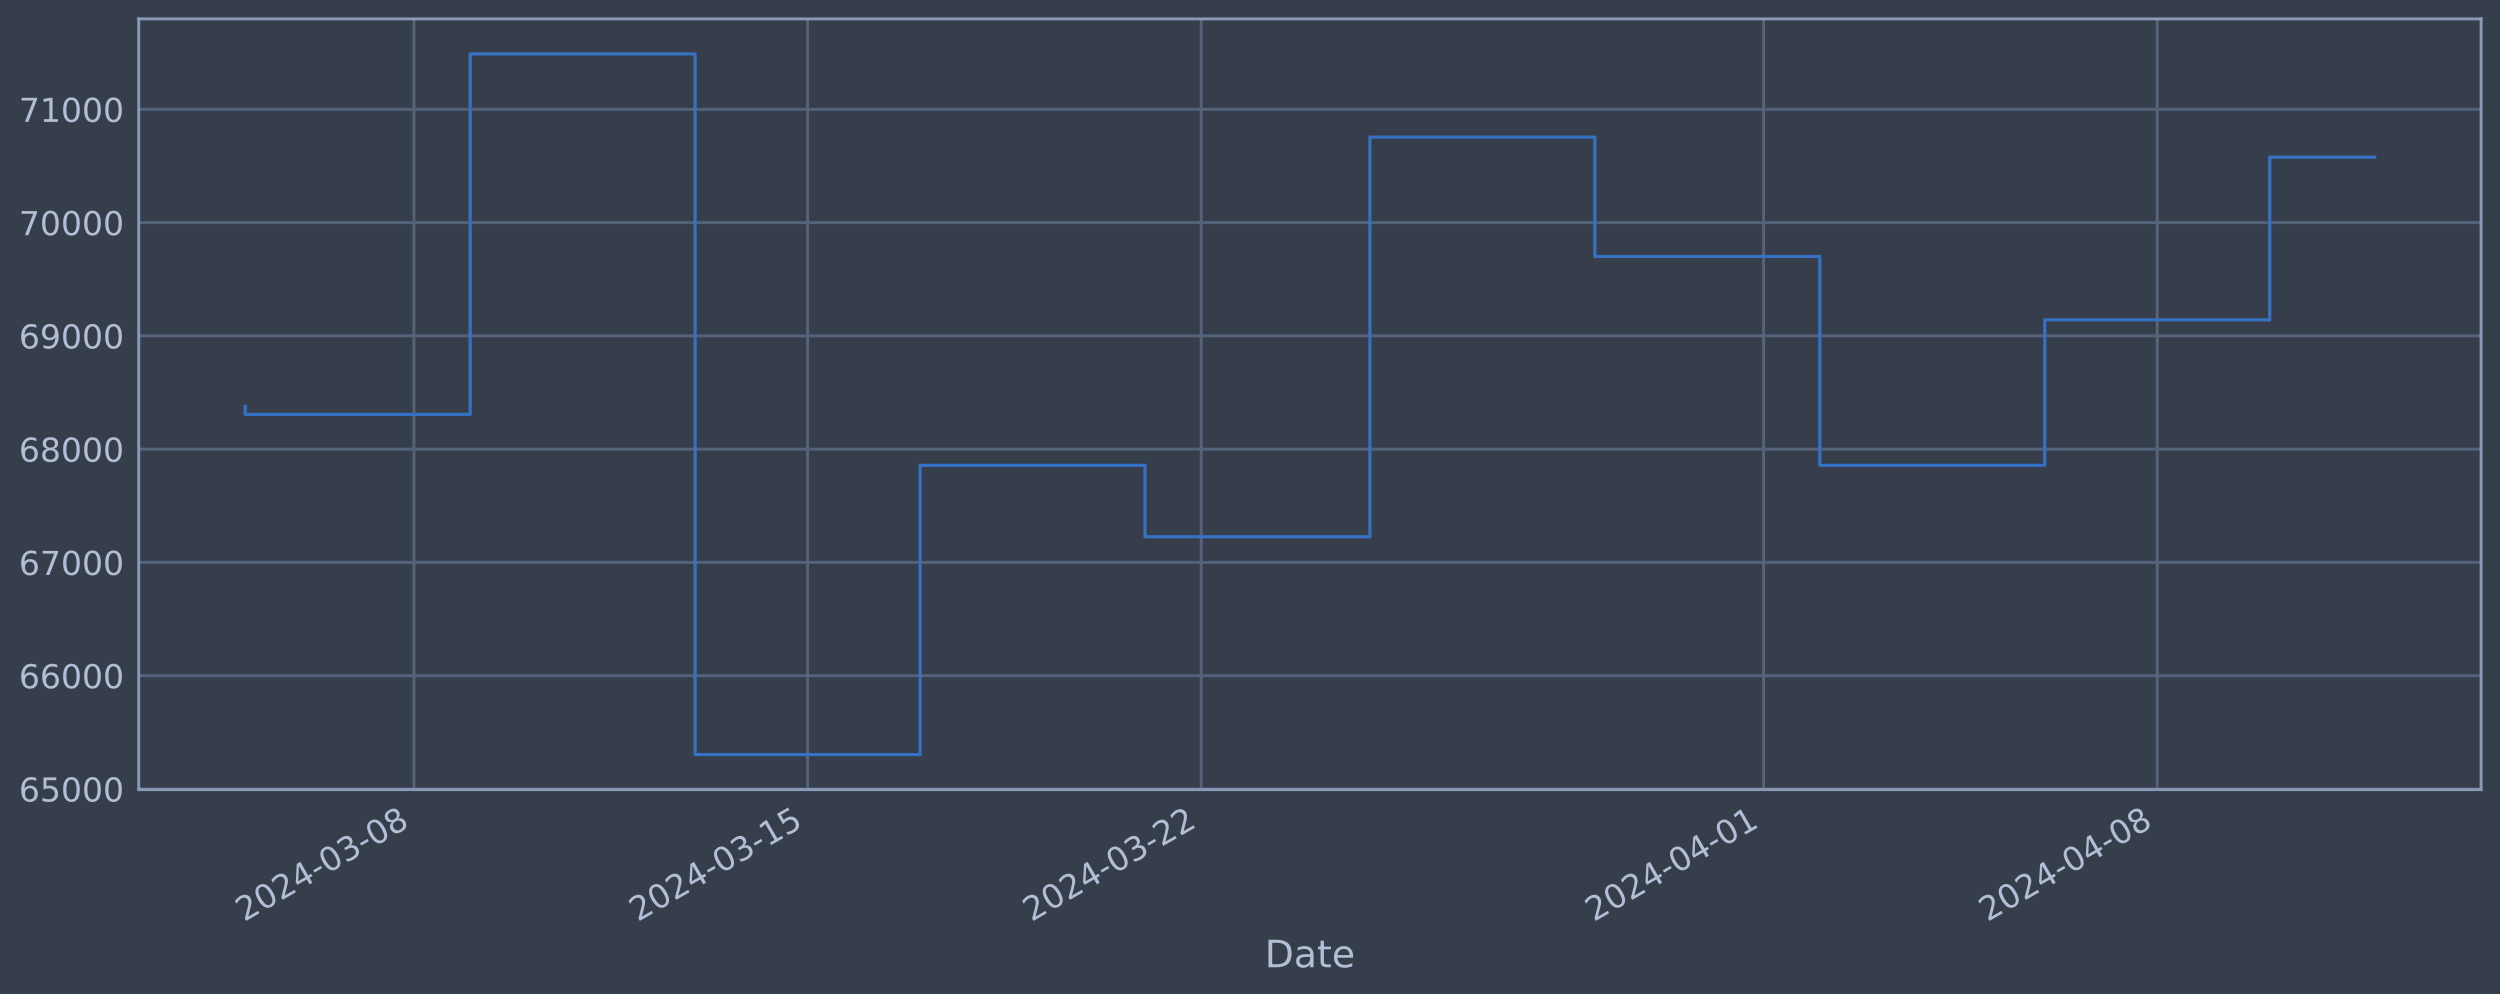
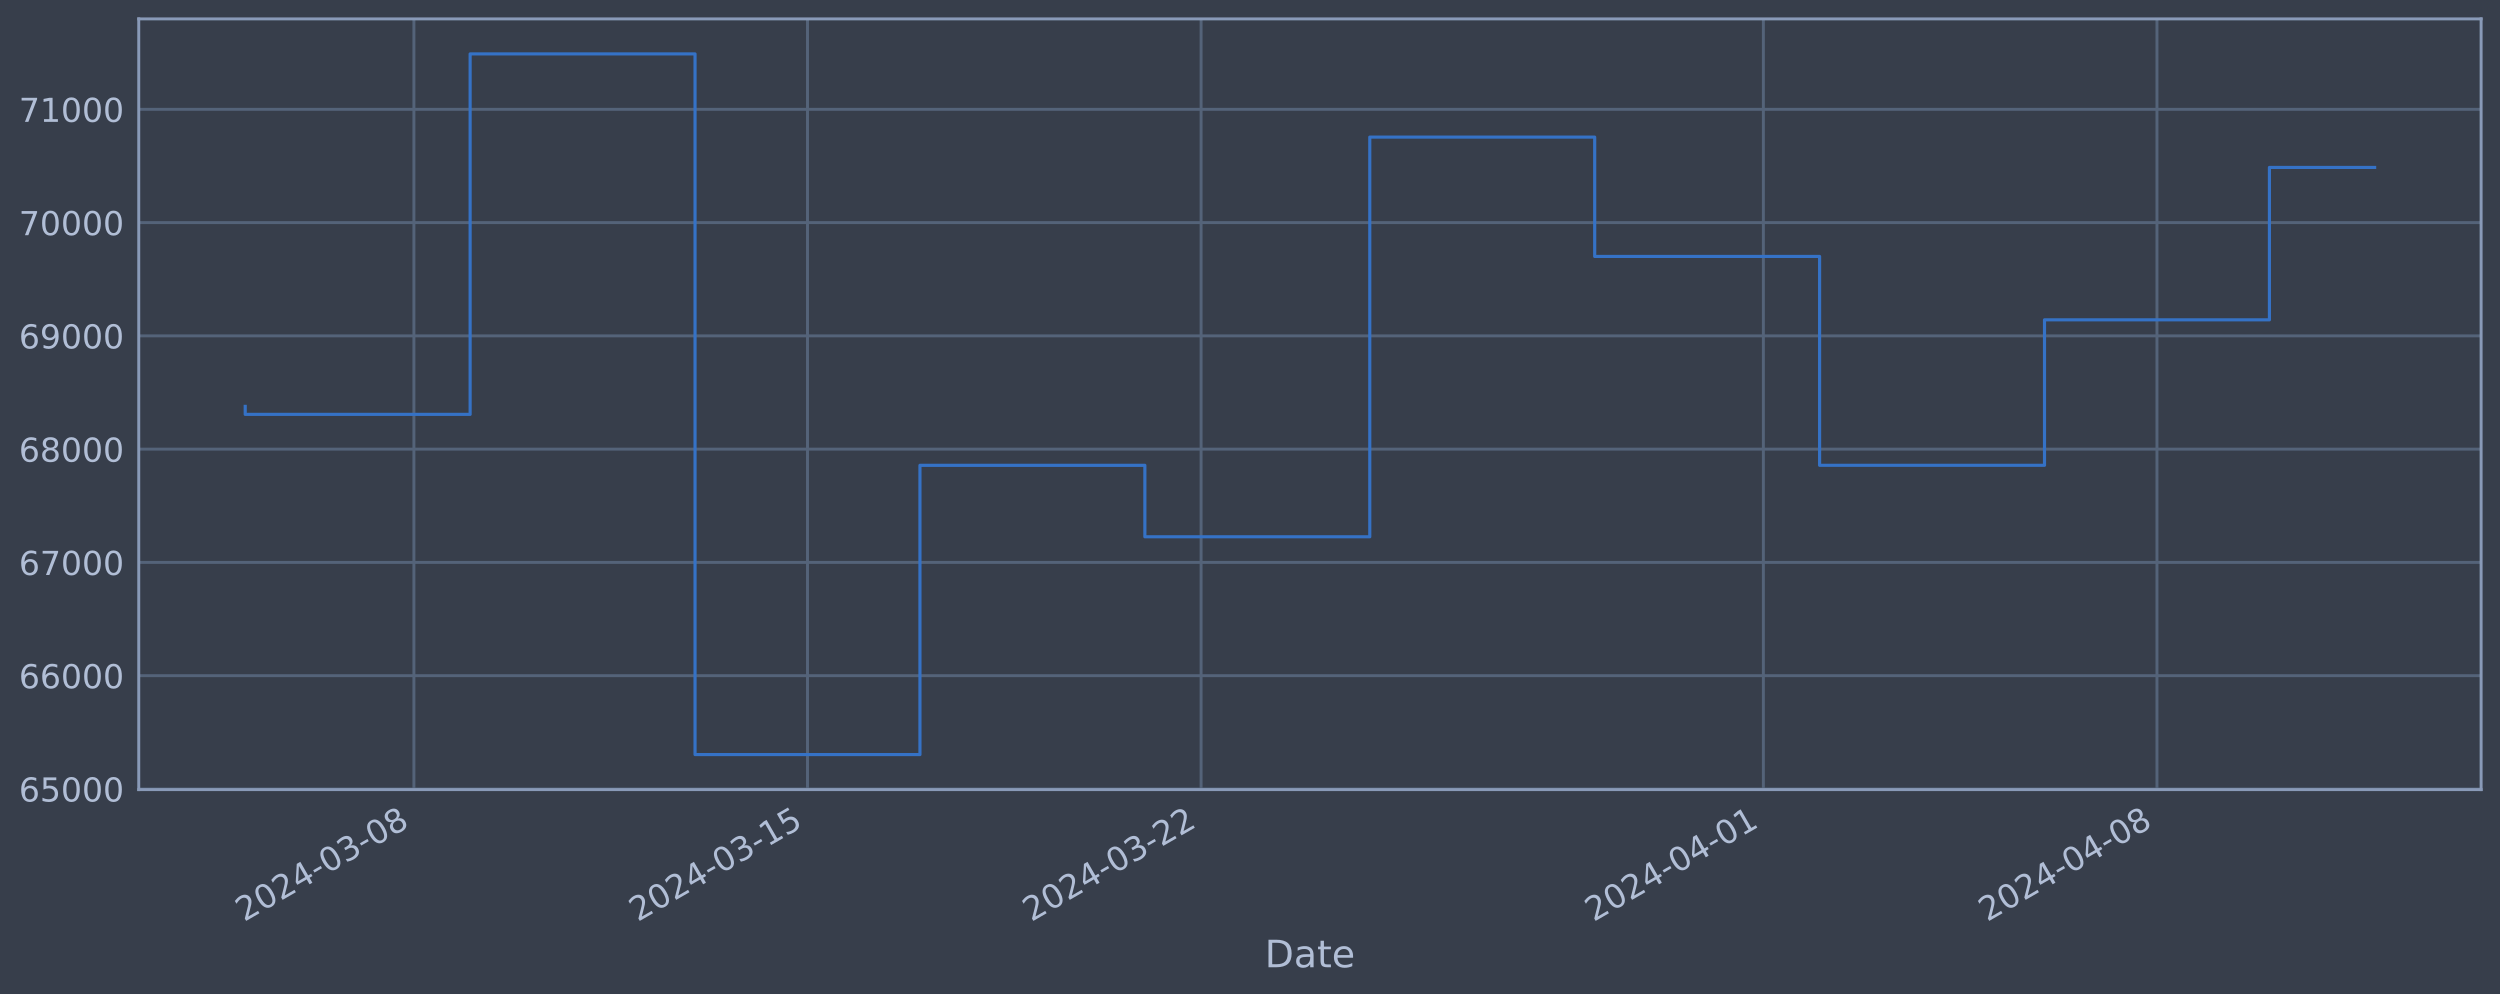
<svg xmlns="http://www.w3.org/2000/svg" xmlns:xlink="http://www.w3.org/1999/xlink" width="952.884pt" height="378.87pt" viewBox="0 0 952.884 378.87" version="1.1">
  <defs>
    <style type="text/css">*{stroke-linejoin: round; stroke-linecap: butt}</style>
  </defs>
  <g id="figure_1">
    <g id="patch_1">
      <path d="M 0 378.87  L 952.884 378.87  L 952.884 0  L 0 0  z " style="fill: #373e4b" />
    </g>
    <g id="axes_1">
      <g id="patch_2">
        <path d="M 52.884 300.96  L 945.684 300.96  L 945.684 7.2  L 52.884 7.2  z " style="fill: #373e4b" />
      </g>
      <g id="matplotlib.axis_1">
        <g id="xtick_1">
          <g id="line2d_1">
-             <path d="M 157.769 300.96  L 157.769 7.2  " clip-path="url(#p49e7f16c71)" style="fill: none; stroke: #546379; stroke-width: 1.12; stroke-linecap: square" />
+             <path d="M 157.76 300.96  L 157.76 7.2  " clip-path="url(#pd2f8dda997)" style="fill: none; stroke: #546379; stroke-width: 1.12; stroke-linecap: square" />
          </g>
          <g id="line2d_2" />
          <g id="text_1">
-             <g style="fill: #b1bed6" transform="translate(93.04336 351.4642) rotate(-30) scale(0.126 -0.126)">
+             <g style="fill: #b1bed6" transform="translate(93.03432 351.4642) rotate(-30) scale(0.126 -0.126)">
              <defs>
                <path id="DejaVuSans-32" d="M 1228 531  L 3431 531  L 3431 0  L 469 0  L 469 531  Q 828 903 1448 1529  Q 2069 2156 2228 2338  Q 2531 2678 2651 2914  Q 2772 3150 2772 3378  Q 2772 3750 2511 3984  Q 2250 4219 1831 4219  Q 1534 4219 1204 4116  Q 875 4013 500 3803  L 500 4441  Q 881 4594 1212 4672  Q 1544 4750 1819 4750  Q 2544 4750 2975 4387  Q 3406 4025 3406 3419  Q 3406 3131 3298 2873  Q 3191 2616 2906 2266  Q 2828 2175 2409 1742  Q 1991 1309 1228 531  z " transform="scale(0.015625)" />
                <path id="DejaVuSans-30" d="M 2034 4250  Q 1547 4250 1301 3770  Q 1056 3291 1056 2328  Q 1056 1369 1301 889  Q 1547 409 2034 409  Q 2525 409 2770 889  Q 3016 1369 3016 2328  Q 3016 3291 2770 3770  Q 2525 4250 2034 4250  z M 2034 4750  Q 2819 4750 3233 4129  Q 3647 3509 3647 2328  Q 3647 1150 3233 529  Q 2819 -91 2034 -91  Q 1250 -91 836 529  Q 422 1150 422 2328  Q 422 3509 836 4129  Q 1250 4750 2034 4750  z " transform="scale(0.015625)" />
                <path id="DejaVuSans-34" d="M 2419 4116  L 825 1625  L 2419 1625  L 2419 4116  z M 2253 4666  L 3047 4666  L 3047 1625  L 3713 1625  L 3713 1100  L 3047 1100  L 3047 0  L 2419 0  L 2419 1100  L 313 1100  L 313 1709  L 2253 4666  z " transform="scale(0.015625)" />
                <path id="DejaVuSans-2d" d="M 313 2009  L 1997 2009  L 1997 1497  L 313 1497  L 313 2009  z " transform="scale(0.015625)" />
                <path id="DejaVuSans-33" d="M 2597 2516  Q 3050 2419 3304 2112  Q 3559 1806 3559 1356  Q 3559 666 3084 287  Q 2609 -91 1734 -91  Q 1441 -91 1130 -33  Q 819 25 488 141  L 488 750  Q 750 597 1062 519  Q 1375 441 1716 441  Q 2309 441 2620 675  Q 2931 909 2931 1356  Q 2931 1769 2642 2001  Q 2353 2234 1838 2234  L 1294 2234  L 1294 2753  L 1863 2753  Q 2328 2753 2575 2939  Q 2822 3125 2822 3475  Q 2822 3834 2567 4026  Q 2313 4219 1838 4219  Q 1578 4219 1281 4162  Q 984 4106 628 3988  L 628 4550  Q 988 4650 1302 4700  Q 1616 4750 1894 4750  Q 2613 4750 3031 4423  Q 3450 4097 3450 3541  Q 3450 3153 3228 2886  Q 3006 2619 2597 2516  z " transform="scale(0.015625)" />
                <path id="DejaVuSans-38" d="M 2034 2216  Q 1584 2216 1326 1975  Q 1069 1734 1069 1313  Q 1069 891 1326 650  Q 1584 409 2034 409  Q 2484 409 2743 651  Q 3003 894 3003 1313  Q 3003 1734 2745 1975  Q 2488 2216 2034 2216  z M 1403 2484  Q 997 2584 770 2862  Q 544 3141 544 3541  Q 544 4100 942 4425  Q 1341 4750 2034 4750  Q 2731 4750 3128 4425  Q 3525 4100 3525 3541  Q 3525 3141 3298 2862  Q 3072 2584 2669 2484  Q 3125 2378 3379 2068  Q 3634 1759 3634 1313  Q 3634 634 3220 271  Q 2806 -91 2034 -91  Q 1263 -91 848 271  Q 434 634 434 1313  Q 434 1759 690 2068  Q 947 2378 1403 2484  z M 1172 3481  Q 1172 3119 1398 2916  Q 1625 2713 2034 2713  Q 2441 2713 2670 2916  Q 2900 3119 2900 3481  Q 2900 3844 2670 4047  Q 2441 4250 2034 4250  Q 1625 4250 1398 4047  Q 1172 3844 1172 3481  z " transform="scale(0.015625)" />
              </defs>
              <use xlink:href="#DejaVuSans-32" />
              <use xlink:href="#DejaVuSans-30" x="63.623" />
              <use xlink:href="#DejaVuSans-32" x="127.246" />
              <use xlink:href="#DejaVuSans-34" x="190.869" />
              <use xlink:href="#DejaVuSans-2d" x="254.492" />
              <use xlink:href="#DejaVuSans-30" x="290.576" />
              <use xlink:href="#DejaVuSans-33" x="354.199" />
              <use xlink:href="#DejaVuSans-2d" x="417.822" />
              <use xlink:href="#DejaVuSans-30" x="453.906" />
              <use xlink:href="#DejaVuSans-38" x="517.529" />
            </g>
          </g>
        </g>
        <g id="xtick_2">
          <g id="line2d_3">
-             <path d="M 307.81 300.96  L 307.81 7.2  " clip-path="url(#p49e7f16c71)" style="fill: none; stroke: #546379; stroke-width: 1.12; stroke-linecap: square" />
+             <path d="M 307.78 300.96  L 307.78 7.2  " clip-path="url(#pd2f8dda997)" style="fill: none; stroke: #546379; stroke-width: 1.12; stroke-linecap: square" />
          </g>
          <g id="line2d_4" />
          <g id="text_2">
-             <g style="fill: #b1bed6" transform="translate(243.0844 351.4642) rotate(-30) scale(0.126 -0.126)">
+             <g style="fill: #b1bed6" transform="translate(243.0542 351.4642) rotate(-30) scale(0.126 -0.126)">
              <defs>
                <path id="DejaVuSans-31" d="M 794 531  L 1825 531  L 1825 4091  L 703 3866  L 703 4441  L 1819 4666  L 2450 4666  L 2450 531  L 3481 531  L 3481 0  L 794 0  L 794 531  z " transform="scale(0.015625)" />
                <path id="DejaVuSans-35" d="M 691 4666  L 3169 4666  L 3169 4134  L 1269 4134  L 1269 2991  Q 1406 3038 1543 3061  Q 1681 3084 1819 3084  Q 2600 3084 3056 2656  Q 3513 2228 3513 1497  Q 3513 744 3044 326  Q 2575 -91 1722 -91  Q 1428 -91 1123 -41  Q 819 9 494 109  L 494 744  Q 775 591 1075 516  Q 1375 441 1709 441  Q 2250 441 2565 725  Q 2881 1009 2881 1497  Q 2881 1984 2565 2268  Q 2250 2553 1709 2553  Q 1456 2553 1204 2497  Q 953 2441 691 2322  L 691 4666  z " transform="scale(0.015625)" />
              </defs>
              <use xlink:href="#DejaVuSans-32" />
              <use xlink:href="#DejaVuSans-30" x="63.623" />
              <use xlink:href="#DejaVuSans-32" x="127.246" />
              <use xlink:href="#DejaVuSans-34" x="190.869" />
              <use xlink:href="#DejaVuSans-2d" x="254.492" />
              <use xlink:href="#DejaVuSans-30" x="290.576" />
              <use xlink:href="#DejaVuSans-33" x="354.199" />
              <use xlink:href="#DejaVuSans-2d" x="417.822" />
              <use xlink:href="#DejaVuSans-31" x="453.906" />
              <use xlink:href="#DejaVuSans-35" x="517.529" />
            </g>
          </g>
        </g>
        <g id="xtick_3">
          <g id="line2d_5">
-             <path d="M 457.851 300.96  L 457.851 7.2  " clip-path="url(#p49e7f16c71)" style="fill: none; stroke: #546379; stroke-width: 1.12; stroke-linecap: square" />
+             <path d="M 457.8 300.96  L 457.8 7.2  " clip-path="url(#pd2f8dda997)" style="fill: none; stroke: #546379; stroke-width: 1.12; stroke-linecap: square" />
          </g>
          <g id="line2d_6" />
          <g id="text_3">
-             <g style="fill: #b1bed6" transform="translate(393.1254 351.4642) rotate(-30) scale(0.126 -0.126)">
+             <g style="fill: #b1bed6" transform="translate(393.0742 351.4642) rotate(-30) scale(0.126 -0.126)">
              <use xlink:href="#DejaVuSans-32" />
              <use xlink:href="#DejaVuSans-30" x="63.623" />
              <use xlink:href="#DejaVuSans-32" x="127.246" />
              <use xlink:href="#DejaVuSans-34" x="190.869" />
              <use xlink:href="#DejaVuSans-2d" x="254.492" />
              <use xlink:href="#DejaVuSans-30" x="290.576" />
              <use xlink:href="#DejaVuSans-33" x="354.199" />
              <use xlink:href="#DejaVuSans-2d" x="417.822" />
              <use xlink:href="#DejaVuSans-32" x="453.906" />
              <use xlink:href="#DejaVuSans-32" x="517.529" />
            </g>
          </g>
        </g>
        <g id="xtick_4">
          <g id="line2d_7">
-             <path d="M 672.195 300.96  L 672.195 7.2  " clip-path="url(#p49e7f16c71)" style="fill: none; stroke: #546379; stroke-width: 1.12; stroke-linecap: square" />
+             <path d="M 672.114 300.96  L 672.114 7.2  " clip-path="url(#pd2f8dda997)" style="fill: none; stroke: #546379; stroke-width: 1.12; stroke-linecap: square" />
          </g>
          <g id="line2d_8" />
          <g id="text_4">
-             <g style="fill: #b1bed6" transform="translate(607.4697 351.4642) rotate(-30) scale(0.126 -0.126)">
+             <g style="fill: #b1bed6" transform="translate(607.3884 351.4642) rotate(-30) scale(0.126 -0.126)">
              <use xlink:href="#DejaVuSans-32" />
              <use xlink:href="#DejaVuSans-30" x="63.623" />
              <use xlink:href="#DejaVuSans-32" x="127.246" />
              <use xlink:href="#DejaVuSans-34" x="190.869" />
              <use xlink:href="#DejaVuSans-2d" x="254.492" />
              <use xlink:href="#DejaVuSans-30" x="290.576" />
              <use xlink:href="#DejaVuSans-34" x="354.199" />
              <use xlink:href="#DejaVuSans-2d" x="417.822" />
              <use xlink:href="#DejaVuSans-30" x="453.906" />
              <use xlink:href="#DejaVuSans-31" x="517.529" />
            </g>
          </g>
        </g>
        <g id="xtick_5">
          <g id="line2d_9">
-             <path d="M 822.236 300.96  L 822.236 7.2  " clip-path="url(#p49e7f16c71)" style="fill: none; stroke: #546379; stroke-width: 1.12; stroke-linecap: square" />
+             <path d="M 822.134 300.96  L 822.134 7.2  " clip-path="url(#pd2f8dda997)" style="fill: none; stroke: #546379; stroke-width: 1.12; stroke-linecap: square" />
          </g>
          <g id="line2d_10" />
          <g id="text_5">
-             <g style="fill: #b1bed6" transform="translate(757.5108 351.4642) rotate(-30) scale(0.126 -0.126)">
+             <g style="fill: #b1bed6" transform="translate(757.4083 351.4642) rotate(-30) scale(0.126 -0.126)">
              <use xlink:href="#DejaVuSans-32" />
              <use xlink:href="#DejaVuSans-30" x="63.623" />
              <use xlink:href="#DejaVuSans-32" x="127.246" />
              <use xlink:href="#DejaVuSans-34" x="190.869" />
              <use xlink:href="#DejaVuSans-2d" x="254.492" />
              <use xlink:href="#DejaVuSans-30" x="290.576" />
              <use xlink:href="#DejaVuSans-34" x="354.199" />
              <use xlink:href="#DejaVuSans-2d" x="417.822" />
              <use xlink:href="#DejaVuSans-30" x="453.906" />
              <use xlink:href="#DejaVuSans-38" x="517.529" />
            </g>
          </g>
        </g>
        <g id="text_6">
          <g style="fill: #b1bed6" transform="translate(482.0746 368.6753) scale(0.144 -0.144)">
            <defs>
              <path id="DejaVuSans-44" d="M 1259 4147  L 1259 519  L 2022 519  Q 2988 519 3436 956  Q 3884 1394 3884 2338  Q 3884 3275 3436 3711  Q 2988 4147 2022 4147  L 1259 4147  z M 628 4666  L 1925 4666  Q 3281 4666 3915 4102  Q 4550 3538 4550 2338  Q 4550 1131 3912 565  Q 3275 0 1925 0  L 628 0  L 628 4666  z " transform="scale(0.015625)" />
              <path id="DejaVuSans-61" d="M 2194 1759  Q 1497 1759 1228 1600  Q 959 1441 959 1056  Q 959 750 1161 570  Q 1363 391 1709 391  Q 2188 391 2477 730  Q 2766 1069 2766 1631  L 2766 1759  L 2194 1759  z M 3341 1997  L 3341 0  L 2766 0  L 2766 531  Q 2569 213 2275 61  Q 1981 -91 1556 -91  Q 1019 -91 701 211  Q 384 513 384 1019  Q 384 1609 779 1909  Q 1175 2209 1959 2209  L 2766 2209  L 2766 2266  Q 2766 2663 2505 2880  Q 2244 3097 1772 3097  Q 1472 3097 1187 3025  Q 903 2953 641 2809  L 641 3341  Q 956 3463 1253 3523  Q 1550 3584 1831 3584  Q 2591 3584 2966 3190  Q 3341 2797 3341 1997  z " transform="scale(0.015625)" />
              <path id="DejaVuSans-74" d="M 1172 4494  L 1172 3500  L 2356 3500  L 2356 3053  L 1172 3053  L 1172 1153  Q 1172 725 1289 603  Q 1406 481 1766 481  L 2356 481  L 2356 0  L 1766 0  Q 1100 0 847 248  Q 594 497 594 1153  L 594 3053  L 172 3053  L 172 3500  L 594 3500  L 594 4494  L 1172 4494  z " transform="scale(0.015625)" />
              <path id="DejaVuSans-65" d="M 3597 1894  L 3597 1613  L 953 1613  Q 991 1019 1311 708  Q 1631 397 2203 397  Q 2534 397 2845 478  Q 3156 559 3463 722  L 3463 178  Q 3153 47 2828 -22  Q 2503 -91 2169 -91  Q 1331 -91 842 396  Q 353 884 353 1716  Q 353 2575 817 3079  Q 1281 3584 2069 3584  Q 2775 3584 3186 3129  Q 3597 2675 3597 1894  z M 3022 2063  Q 3016 2534 2758 2815  Q 2500 3097 2075 3097  Q 1594 3097 1305 2825  Q 1016 2553 972 2059  L 3022 2063  z " transform="scale(0.015625)" />
            </defs>
            <use xlink:href="#DejaVuSans-44" />
            <use xlink:href="#DejaVuSans-61" x="77.002" />
            <use xlink:href="#DejaVuSans-74" x="138.281" />
            <use xlink:href="#DejaVuSans-65" x="177.49" />
          </g>
        </g>
      </g>
      <g id="matplotlib.axis_2">
        <g id="ytick_1">
          <g id="line2d_11">
-             <path d="M 52.884 300.718  L 945.684 300.718  " clip-path="url(#p49e7f16c71)" style="fill: none; stroke: #546379; stroke-width: 1.12; stroke-linecap: square" />
+             <path d="M 52.884 300.718  L 945.684 300.718  " clip-path="url(#pd2f8dda997)" style="fill: none; stroke: #546379; stroke-width: 1.12; stroke-linecap: square" />
          </g>
          <g id="line2d_12" />
          <g id="text_7">
            <g style="fill: #b1bed6" transform="translate(7.2 305.5049) scale(0.126 -0.126)">
              <defs>
                <path id="DejaVuSans-36" d="M 2113 2584  Q 1688 2584 1439 2293  Q 1191 2003 1191 1497  Q 1191 994 1439 701  Q 1688 409 2113 409  Q 2538 409 2786 701  Q 3034 994 3034 1497  Q 3034 2003 2786 2293  Q 2538 2584 2113 2584  z M 3366 4563  L 3366 3988  Q 3128 4100 2886 4159  Q 2644 4219 2406 4219  Q 1781 4219 1451 3797  Q 1122 3375 1075 2522  Q 1259 2794 1537 2939  Q 1816 3084 2150 3084  Q 2853 3084 3261 2657  Q 3669 2231 3669 1497  Q 3669 778 3244 343  Q 2819 -91 2113 -91  Q 1303 -91 875 529  Q 447 1150 447 2328  Q 447 3434 972 4092  Q 1497 4750 2381 4750  Q 2619 4750 2861 4703  Q 3103 4656 3366 4563  z " transform="scale(0.015625)" />
              </defs>
              <use xlink:href="#DejaVuSans-36" />
              <use xlink:href="#DejaVuSans-35" x="63.623" />
              <use xlink:href="#DejaVuSans-30" x="127.246" />
              <use xlink:href="#DejaVuSans-30" x="190.869" />
              <use xlink:href="#DejaVuSans-30" x="254.492" />
            </g>
          </g>
        </g>
        <g id="ytick_2">
          <g id="line2d_13">
-             <path d="M 52.884 257.544  L 945.684 257.544  " clip-path="url(#p49e7f16c71)" style="fill: none; stroke: #546379; stroke-width: 1.12; stroke-linecap: square" />
+             <path d="M 52.884 257.544  L 945.684 257.544  " clip-path="url(#pd2f8dda997)" style="fill: none; stroke: #546379; stroke-width: 1.12; stroke-linecap: square" />
          </g>
          <g id="line2d_14" />
          <g id="text_8">
            <g style="fill: #b1bed6" transform="translate(7.2 262.331) scale(0.126 -0.126)">
              <use xlink:href="#DejaVuSans-36" />
              <use xlink:href="#DejaVuSans-36" x="63.623" />
              <use xlink:href="#DejaVuSans-30" x="127.246" />
              <use xlink:href="#DejaVuSans-30" x="190.869" />
              <use xlink:href="#DejaVuSans-30" x="254.492" />
            </g>
          </g>
        </g>
        <g id="ytick_3">
          <g id="line2d_15">
-             <path d="M 52.884 214.37  L 945.684 214.37  " clip-path="url(#p49e7f16c71)" style="fill: none; stroke: #546379; stroke-width: 1.12; stroke-linecap: square" />
+             <path d="M 52.884 214.37  L 945.684 214.37  " clip-path="url(#pd2f8dda997)" style="fill: none; stroke: #546379; stroke-width: 1.12; stroke-linecap: square" />
          </g>
          <g id="line2d_16" />
          <g id="text_9">
            <g style="fill: #b1bed6" transform="translate(7.2 219.157) scale(0.126 -0.126)">
              <defs>
                <path id="DejaVuSans-37" d="M 525 4666  L 3525 4666  L 3525 4397  L 1831 0  L 1172 0  L 2766 4134  L 525 4134  L 525 4666  z " transform="scale(0.015625)" />
              </defs>
              <use xlink:href="#DejaVuSans-36" />
              <use xlink:href="#DejaVuSans-37" x="63.623" />
              <use xlink:href="#DejaVuSans-30" x="127.246" />
              <use xlink:href="#DejaVuSans-30" x="190.869" />
              <use xlink:href="#DejaVuSans-30" x="254.492" />
            </g>
          </g>
        </g>
        <g id="ytick_4">
          <g id="line2d_17">
-             <path d="M 52.884 171.196  L 945.684 171.196  " clip-path="url(#p49e7f16c71)" style="fill: none; stroke: #546379; stroke-width: 1.12; stroke-linecap: square" />
+             <path d="M 52.884 171.196  L 945.684 171.196  " clip-path="url(#pd2f8dda997)" style="fill: none; stroke: #546379; stroke-width: 1.12; stroke-linecap: square" />
          </g>
          <g id="line2d_18" />
          <g id="text_10">
            <g style="fill: #b1bed6" transform="translate(7.2 175.9831) scale(0.126 -0.126)">
              <use xlink:href="#DejaVuSans-36" />
              <use xlink:href="#DejaVuSans-38" x="63.623" />
              <use xlink:href="#DejaVuSans-30" x="127.246" />
              <use xlink:href="#DejaVuSans-30" x="190.869" />
              <use xlink:href="#DejaVuSans-30" x="254.492" />
            </g>
          </g>
        </g>
        <g id="ytick_5">
          <g id="line2d_19">
-             <path d="M 52.884 128.022  L 945.684 128.022  " clip-path="url(#p49e7f16c71)" style="fill: none; stroke: #546379; stroke-width: 1.12; stroke-linecap: square" />
+             <path d="M 52.884 128.022  L 945.684 128.022  " clip-path="url(#pd2f8dda997)" style="fill: none; stroke: #546379; stroke-width: 1.12; stroke-linecap: square" />
          </g>
          <g id="line2d_20" />
          <g id="text_11">
            <g style="fill: #b1bed6" transform="translate(7.2 132.8092) scale(0.126 -0.126)">
              <defs>
                <path id="DejaVuSans-39" d="M 703 97  L 703 672  Q 941 559 1184 500  Q 1428 441 1663 441  Q 2288 441 2617 861  Q 2947 1281 2994 2138  Q 2813 1869 2534 1725  Q 2256 1581 1919 1581  Q 1219 1581 811 2004  Q 403 2428 403 3163  Q 403 3881 828 4315  Q 1253 4750 1959 4750  Q 2769 4750 3195 4129  Q 3622 3509 3622 2328  Q 3622 1225 3098 567  Q 2575 -91 1691 -91  Q 1453 -91 1209 -44  Q 966 3 703 97  z M 1959 2075  Q 2384 2075 2632 2365  Q 2881 2656 2881 3163  Q 2881 3666 2632 3958  Q 2384 4250 1959 4250  Q 1534 4250 1286 3958  Q 1038 3666 1038 3163  Q 1038 2656 1286 2365  Q 1534 2075 1959 2075  z " transform="scale(0.015625)" />
              </defs>
              <use xlink:href="#DejaVuSans-36" />
              <use xlink:href="#DejaVuSans-39" x="63.623" />
              <use xlink:href="#DejaVuSans-30" x="127.246" />
              <use xlink:href="#DejaVuSans-30" x="190.869" />
              <use xlink:href="#DejaVuSans-30" x="254.492" />
            </g>
          </g>
        </g>
        <g id="ytick_6">
          <g id="line2d_21">
-             <path d="M 52.884 84.848  L 945.684 84.848  " clip-path="url(#p49e7f16c71)" style="fill: none; stroke: #546379; stroke-width: 1.12; stroke-linecap: square" />
+             <path d="M 52.884 84.848  L 945.684 84.848  " clip-path="url(#pd2f8dda997)" style="fill: none; stroke: #546379; stroke-width: 1.12; stroke-linecap: square" />
          </g>
          <g id="line2d_22" />
          <g id="text_12">
            <g style="fill: #b1bed6" transform="translate(7.2 89.63523) scale(0.126 -0.126)">
              <use xlink:href="#DejaVuSans-37" />
              <use xlink:href="#DejaVuSans-30" x="63.623" />
              <use xlink:href="#DejaVuSans-30" x="127.246" />
              <use xlink:href="#DejaVuSans-30" x="190.869" />
              <use xlink:href="#DejaVuSans-30" x="254.492" />
            </g>
          </g>
        </g>
        <g id="ytick_7">
          <g id="line2d_23">
-             <path d="M 52.884 41.674  L 945.684 41.674  " clip-path="url(#p49e7f16c71)" style="fill: none; stroke: #546379; stroke-width: 1.12; stroke-linecap: square" />
+             <path d="M 52.884 41.674  L 945.684 41.674  " clip-path="url(#pd2f8dda997)" style="fill: none; stroke: #546379; stroke-width: 1.12; stroke-linecap: square" />
          </g>
          <g id="line2d_24" />
          <g id="text_13">
            <g style="fill: #b1bed6" transform="translate(7.2 46.4613) scale(0.126 -0.126)">
              <use xlink:href="#DejaVuSans-37" />
              <use xlink:href="#DejaVuSans-31" x="63.623" />
              <use xlink:href="#DejaVuSans-30" x="127.246" />
              <use xlink:href="#DejaVuSans-30" x="190.869" />
              <use xlink:href="#DejaVuSans-30" x="254.492" />
            </g>
          </g>
        </g>
      </g>
      <g id="line2d_25">
-         <path d="M 93.466 154.891  L 93.466 157.946  L 179.203 157.946  L 179.203 20.553  L 264.941 20.553  L 264.941 287.607  L 350.679 287.607  L 350.679 177.362  L 436.416 177.362  L 436.416 204.598  L 522.154 204.598  L 522.154 52.265  L 607.892 52.265  L 607.892 97.744  L 693.63 97.744  L 693.63 177.352  L 779.367 177.352  L 779.367 121.902  L 865.105 121.902  L 865.105 59.914  L 905.102 59.914  " clip-path="url(#p49e7f16c71)" style="fill: none; stroke: #3572c6; stroke-width: 1.2; stroke-linecap: square" />
+         <path d="M 93.466 154.891  L 93.466 157.946  L 179.191 157.946  L 179.191 20.553  L 264.917 20.553  L 264.917 287.607  L 350.643 287.607  L 350.643 177.362  L 436.368 177.362  L 436.368 204.598  L 522.094 204.598  L 522.094 52.265  L 607.82 52.265  L 607.82 97.744  L 693.545 97.744  L 693.545 177.352  L 779.271 177.352  L 779.271 121.902  L 864.997 121.902  L 864.997 63.822  L 905.102 63.822  " clip-path="url(#pd2f8dda997)" style="fill: none; stroke: #3572c6; stroke-width: 1.2; stroke-linecap: square" />
      </g>
      <g id="patch_3">
        <path d="M 52.884 300.96  L 52.884 7.2  " style="fill: none; stroke: #899ab8; stroke-width: 1.12; stroke-linejoin: miter; stroke-linecap: square" />
      </g>
      <g id="patch_4">
        <path d="M 945.684 300.96  L 945.684 7.2  " style="fill: none; stroke: #899ab8; stroke-width: 1.12; stroke-linejoin: miter; stroke-linecap: square" />
      </g>
      <g id="patch_5">
        <path d="M 52.884 300.96  L 945.684 300.96  " style="fill: none; stroke: #899ab8; stroke-width: 1.12; stroke-linejoin: miter; stroke-linecap: square" />
      </g>
      <g id="patch_6">
        <path d="M 52.884 7.2  L 945.684 7.2  " style="fill: none; stroke: #899ab8; stroke-width: 1.12; stroke-linejoin: miter; stroke-linecap: square" />
      </g>
    </g>
  </g>
  <defs>
-     <clipPath id="p49e7f16c71">
+     <clipPath id="pd2f8dda997">
      <rect x="52.884" y="7.2" width="892.8" height="293.76" />
    </clipPath>
  </defs>
</svg>
